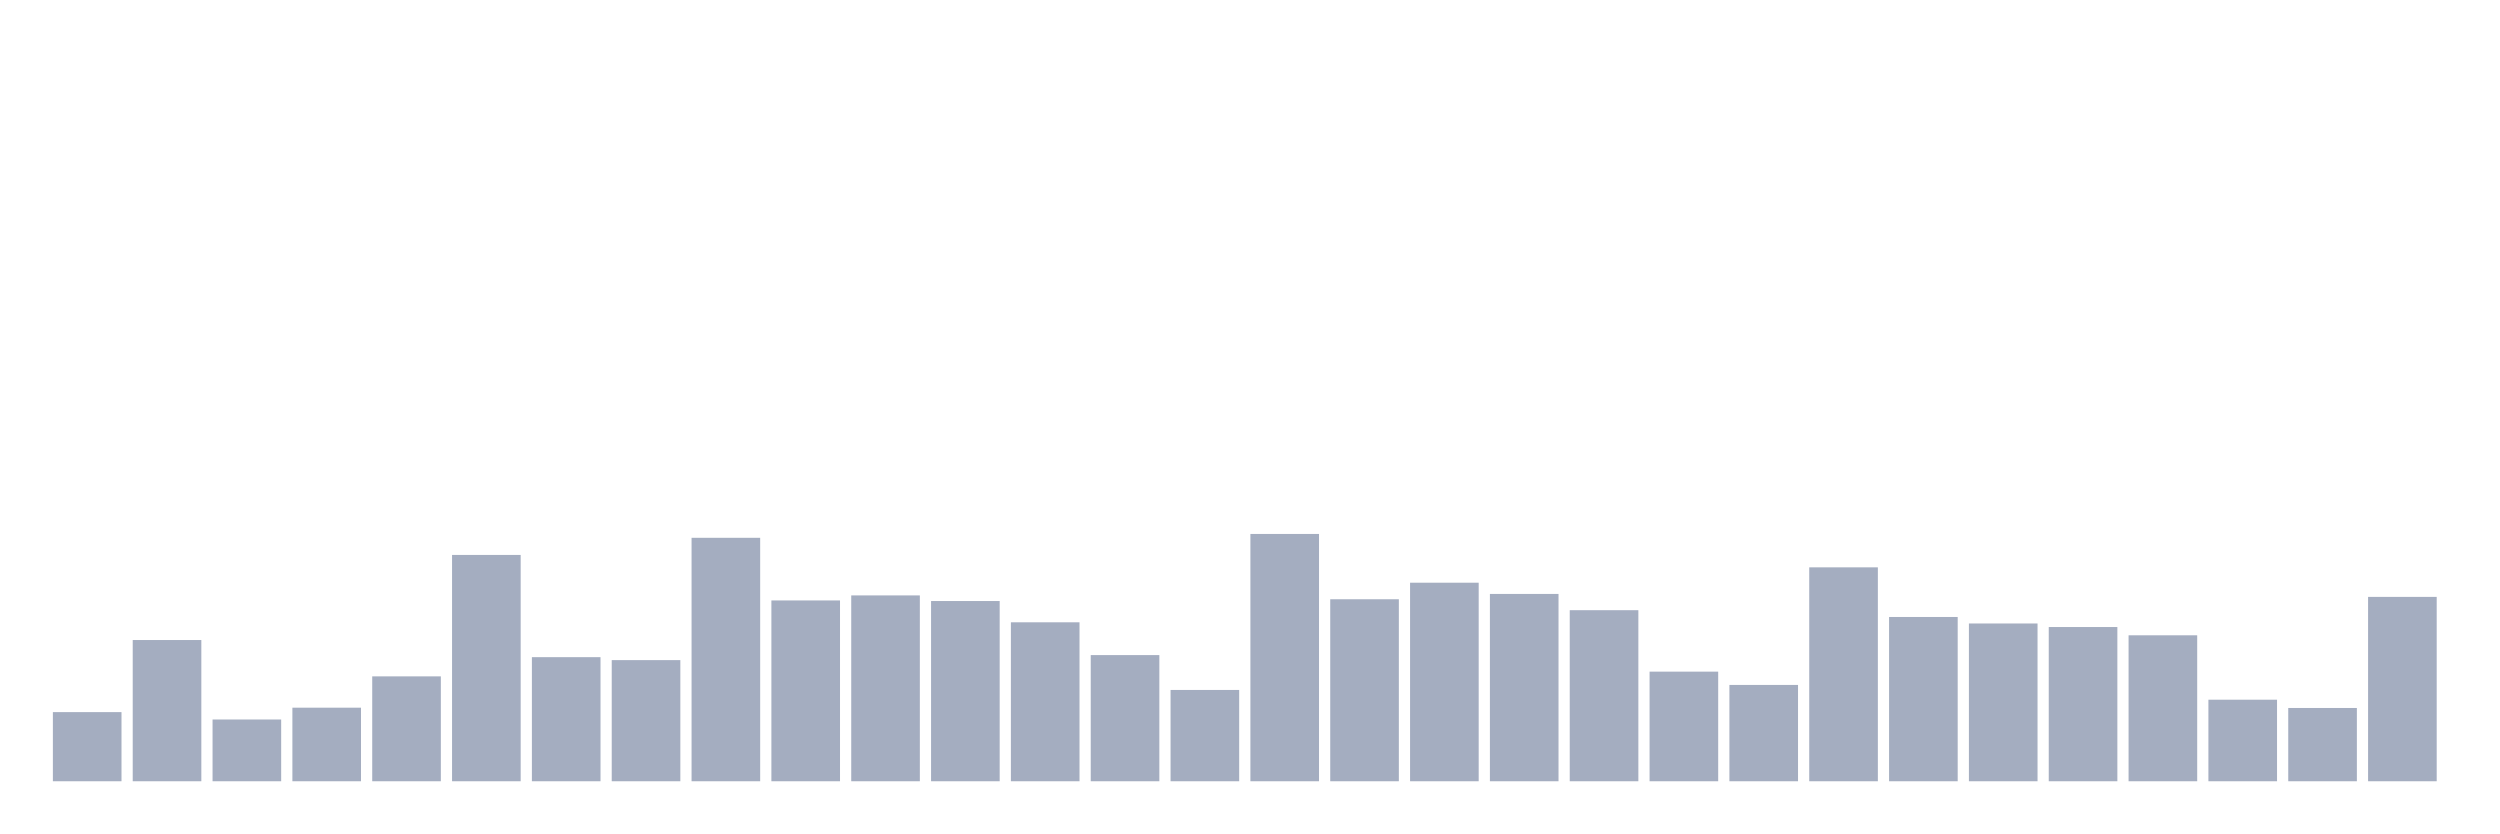
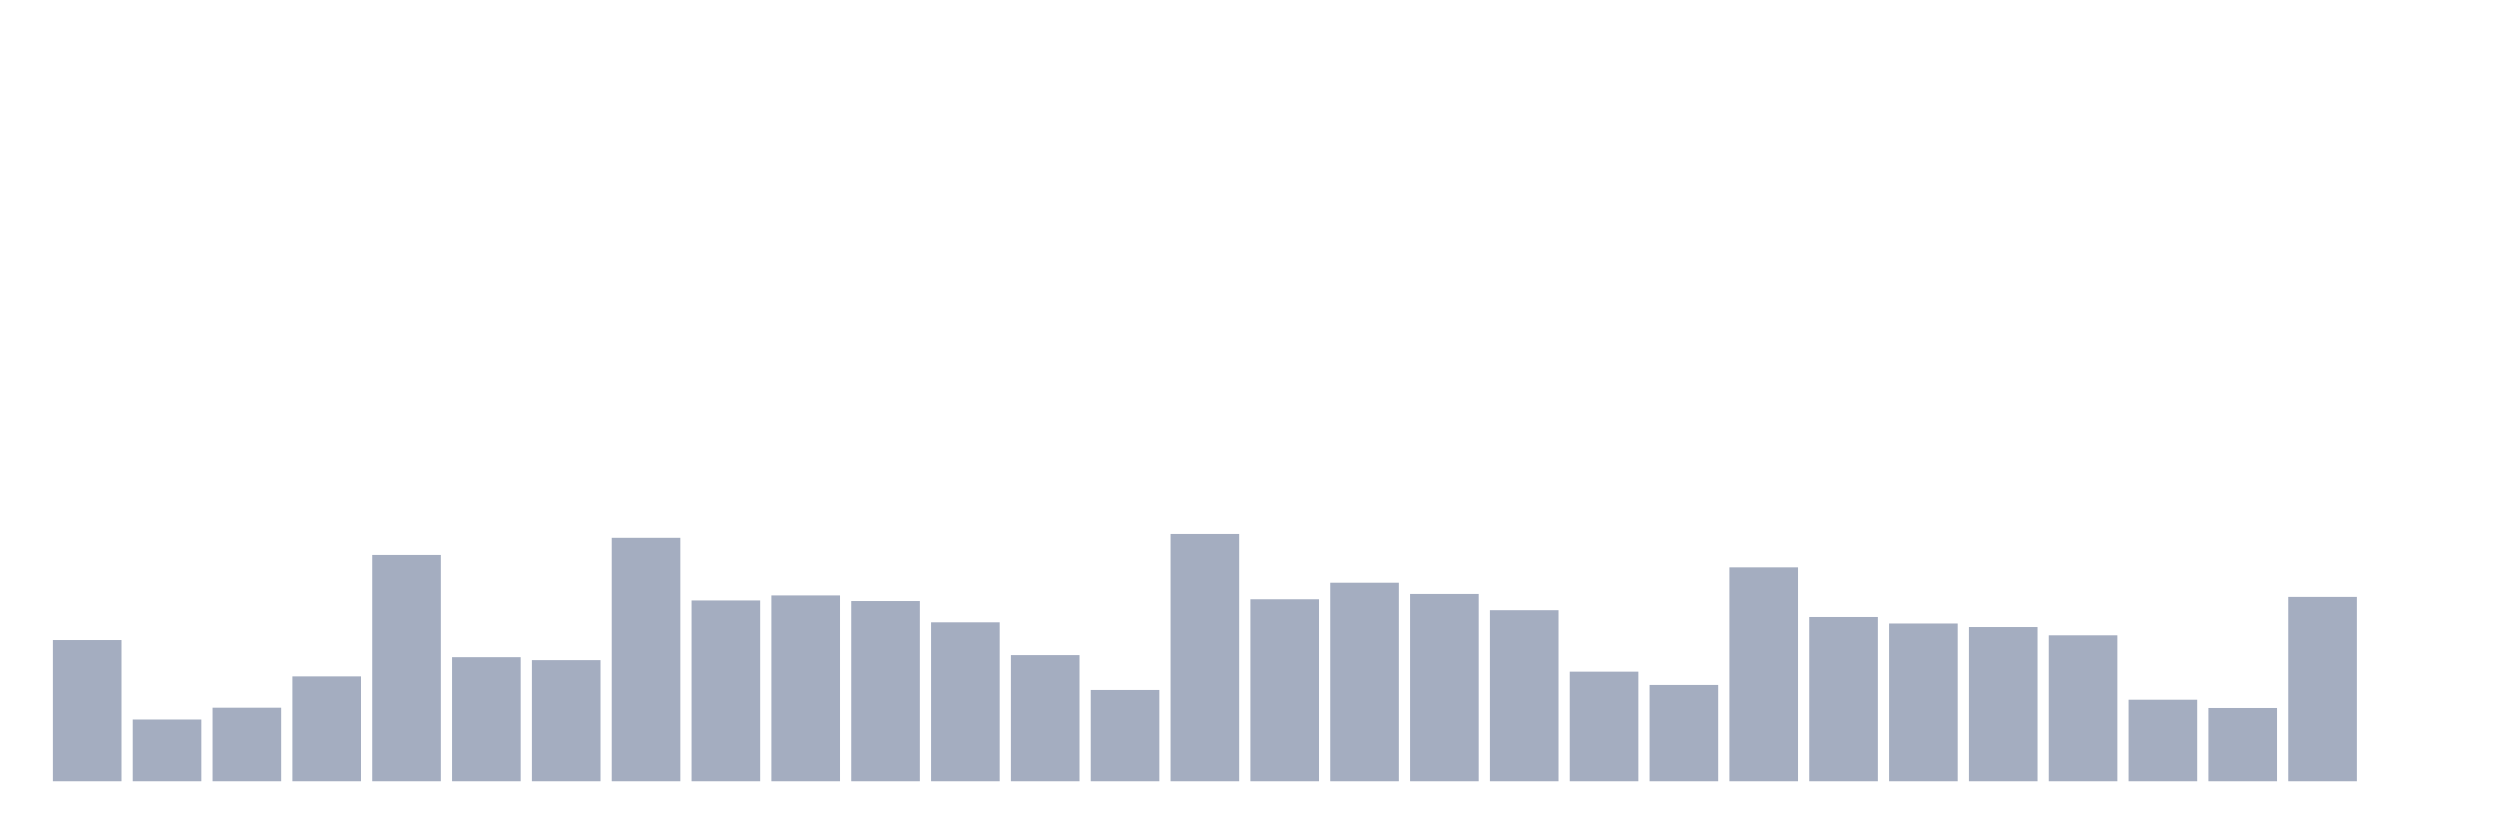
<svg xmlns="http://www.w3.org/2000/svg" viewBox="0 0 480 160">
  <g transform="translate(10,10)">
-     <rect class="bar" x="0.153" width="13.175" y="126.726" height="13.274" fill="rgb(164,173,192)" />
-     <rect class="bar" x="15.482" width="13.175" y="112.885" height="27.115" fill="rgb(164,173,192)" />
-     <rect class="bar" x="30.81" width="13.175" y="128.144" height="11.856" fill="rgb(164,173,192)" />
-     <rect class="bar" x="46.138" width="13.175" y="125.875" height="14.125" fill="rgb(164,173,192)" />
-     <rect class="bar" x="61.466" width="13.175" y="119.862" height="20.138" fill="rgb(164,173,192)" />
-     <rect class="bar" x="76.794" width="13.175" y="96.548" height="43.452" fill="rgb(164,173,192)" />
-     <rect class="bar" x="92.123" width="13.175" y="116.175" height="23.825" fill="rgb(164,173,192)" />
-     <rect class="bar" x="107.451" width="13.175" y="116.742" height="23.258" fill="rgb(164,173,192)" />
-     <rect class="bar" x="122.779" width="13.175" y="93.258" height="46.742" fill="rgb(164,173,192)" />
-     <rect class="bar" x="138.107" width="13.175" y="105.284" height="34.716" fill="rgb(164,173,192)" />
-     <rect class="bar" x="153.436" width="13.175" y="104.319" height="35.681" fill="rgb(164,173,192)" />
-     <rect class="bar" x="168.764" width="13.175" y="105.397" height="34.603" fill="rgb(164,173,192)" />
-     <rect class="bar" x="184.092" width="13.175" y="109.481" height="30.519" fill="rgb(164,173,192)" />
-     <rect class="bar" x="199.42" width="13.175" y="115.778" height="24.222" fill="rgb(164,173,192)" />
-     <rect class="bar" x="214.748" width="13.175" y="122.472" height="17.528" fill="rgb(164,173,192)" />
-     <rect class="bar" x="230.077" width="13.175" y="92.52" height="47.48" fill="rgb(164,173,192)" />
-     <rect class="bar" x="245.405" width="13.175" y="105.057" height="34.943" fill="rgb(164,173,192)" />
-     <rect class="bar" x="260.733" width="13.175" y="101.88" height="38.12" fill="rgb(164,173,192)" />
-     <rect class="bar" x="276.061" width="13.175" y="104.036" height="35.964" fill="rgb(164,173,192)" />
-     <rect class="bar" x="291.39" width="13.175" y="107.156" height="32.844" fill="rgb(164,173,192)" />
-     <rect class="bar" x="306.718" width="13.175" y="118.955" height="21.045" fill="rgb(164,173,192)" />
-     <rect class="bar" x="322.046" width="13.175" y="121.507" height="18.493" fill="rgb(164,173,192)" />
-     <rect class="bar" x="337.374" width="13.175" y="98.93" height="41.07" fill="rgb(164,173,192)" />
-     <rect class="bar" x="352.702" width="13.175" y="108.46" height="31.54" fill="rgb(164,173,192)" />
-     <rect class="bar" x="368.031" width="13.175" y="109.708" height="30.292" fill="rgb(164,173,192)" />
-     <rect class="bar" x="383.359" width="13.175" y="110.389" height="29.611" fill="rgb(164,173,192)" />
-     <rect class="bar" x="398.687" width="13.175" y="111.977" height="28.023" fill="rgb(164,173,192)" />
-     <rect class="bar" x="414.015" width="13.175" y="124.344" height="15.656" fill="rgb(164,173,192)" />
-     <rect class="bar" x="429.344" width="13.175" y="125.932" height="14.068" fill="rgb(164,173,192)" />
-     <rect class="bar" x="444.672" width="13.175" y="104.603" height="35.397" fill="rgb(164,173,192)" />
+     <rect class="bar" x="0.153" width="13.175" y="112.885" height="27.115" fill="rgb(164,173,192)" />
+     <rect class="bar" x="15.482" width="13.175" y="128.144" height="11.856" fill="rgb(164,173,192)" />
+     <rect class="bar" x="30.81" width="13.175" y="125.875" height="14.125" fill="rgb(164,173,192)" />
+     <rect class="bar" x="46.138" width="13.175" y="119.862" height="20.138" fill="rgb(164,173,192)" />
+     <rect class="bar" x="61.466" width="13.175" y="96.548" height="43.452" fill="rgb(164,173,192)" />
+     <rect class="bar" x="76.794" width="13.175" y="116.175" height="23.825" fill="rgb(164,173,192)" />
+     <rect class="bar" x="92.123" width="13.175" y="116.742" height="23.258" fill="rgb(164,173,192)" />
+     <rect class="bar" x="107.451" width="13.175" y="93.258" height="46.742" fill="rgb(164,173,192)" />
+     <rect class="bar" x="122.779" width="13.175" y="105.284" height="34.716" fill="rgb(164,173,192)" />
+     <rect class="bar" x="138.107" width="13.175" y="104.319" height="35.681" fill="rgb(164,173,192)" />
+     <rect class="bar" x="153.436" width="13.175" y="105.397" height="34.603" fill="rgb(164,173,192)" />
+     <rect class="bar" x="168.764" width="13.175" y="109.481" height="30.519" fill="rgb(164,173,192)" />
+     <rect class="bar" x="184.092" width="13.175" y="115.778" height="24.222" fill="rgb(164,173,192)" />
+     <rect class="bar" x="199.42" width="13.175" y="122.472" height="17.528" fill="rgb(164,173,192)" />
+     <rect class="bar" x="214.748" width="13.175" y="92.52" height="47.48" fill="rgb(164,173,192)" />
+     <rect class="bar" x="230.077" width="13.175" y="105.057" height="34.943" fill="rgb(164,173,192)" />
+     <rect class="bar" x="245.405" width="13.175" y="101.88" height="38.12" fill="rgb(164,173,192)" />
+     <rect class="bar" x="260.733" width="13.175" y="104.036" height="35.964" fill="rgb(164,173,192)" />
+     <rect class="bar" x="276.061" width="13.175" y="107.156" height="32.844" fill="rgb(164,173,192)" />
+     <rect class="bar" x="291.39" width="13.175" y="118.955" height="21.045" fill="rgb(164,173,192)" />
+     <rect class="bar" x="306.718" width="13.175" y="121.507" height="18.493" fill="rgb(164,173,192)" />
+     <rect class="bar" x="322.046" width="13.175" y="98.93" height="41.07" fill="rgb(164,173,192)" />
+     <rect class="bar" x="337.374" width="13.175" y="108.46" height="31.54" fill="rgb(164,173,192)" />
+     <rect class="bar" x="352.702" width="13.175" y="109.708" height="30.292" fill="rgb(164,173,192)" />
+     <rect class="bar" x="368.031" width="13.175" y="110.389" height="29.611" fill="rgb(164,173,192)" />
+     <rect class="bar" x="383.359" width="13.175" y="111.977" height="28.023" fill="rgb(164,173,192)" />
+     <rect class="bar" x="398.687" width="13.175" y="124.344" height="15.656" fill="rgb(164,173,192)" />
+     <rect class="bar" x="414.015" width="13.175" y="125.932" height="14.068" fill="rgb(164,173,192)" />
+     <rect class="bar" x="429.344" width="13.175" y="104.603" height="35.397" fill="rgb(164,173,192)" />
+     <rect class="bar" x="444.672" width="13.175" y="140" height="0" fill="rgb(164,173,192)" />
  </g>
</svg>
